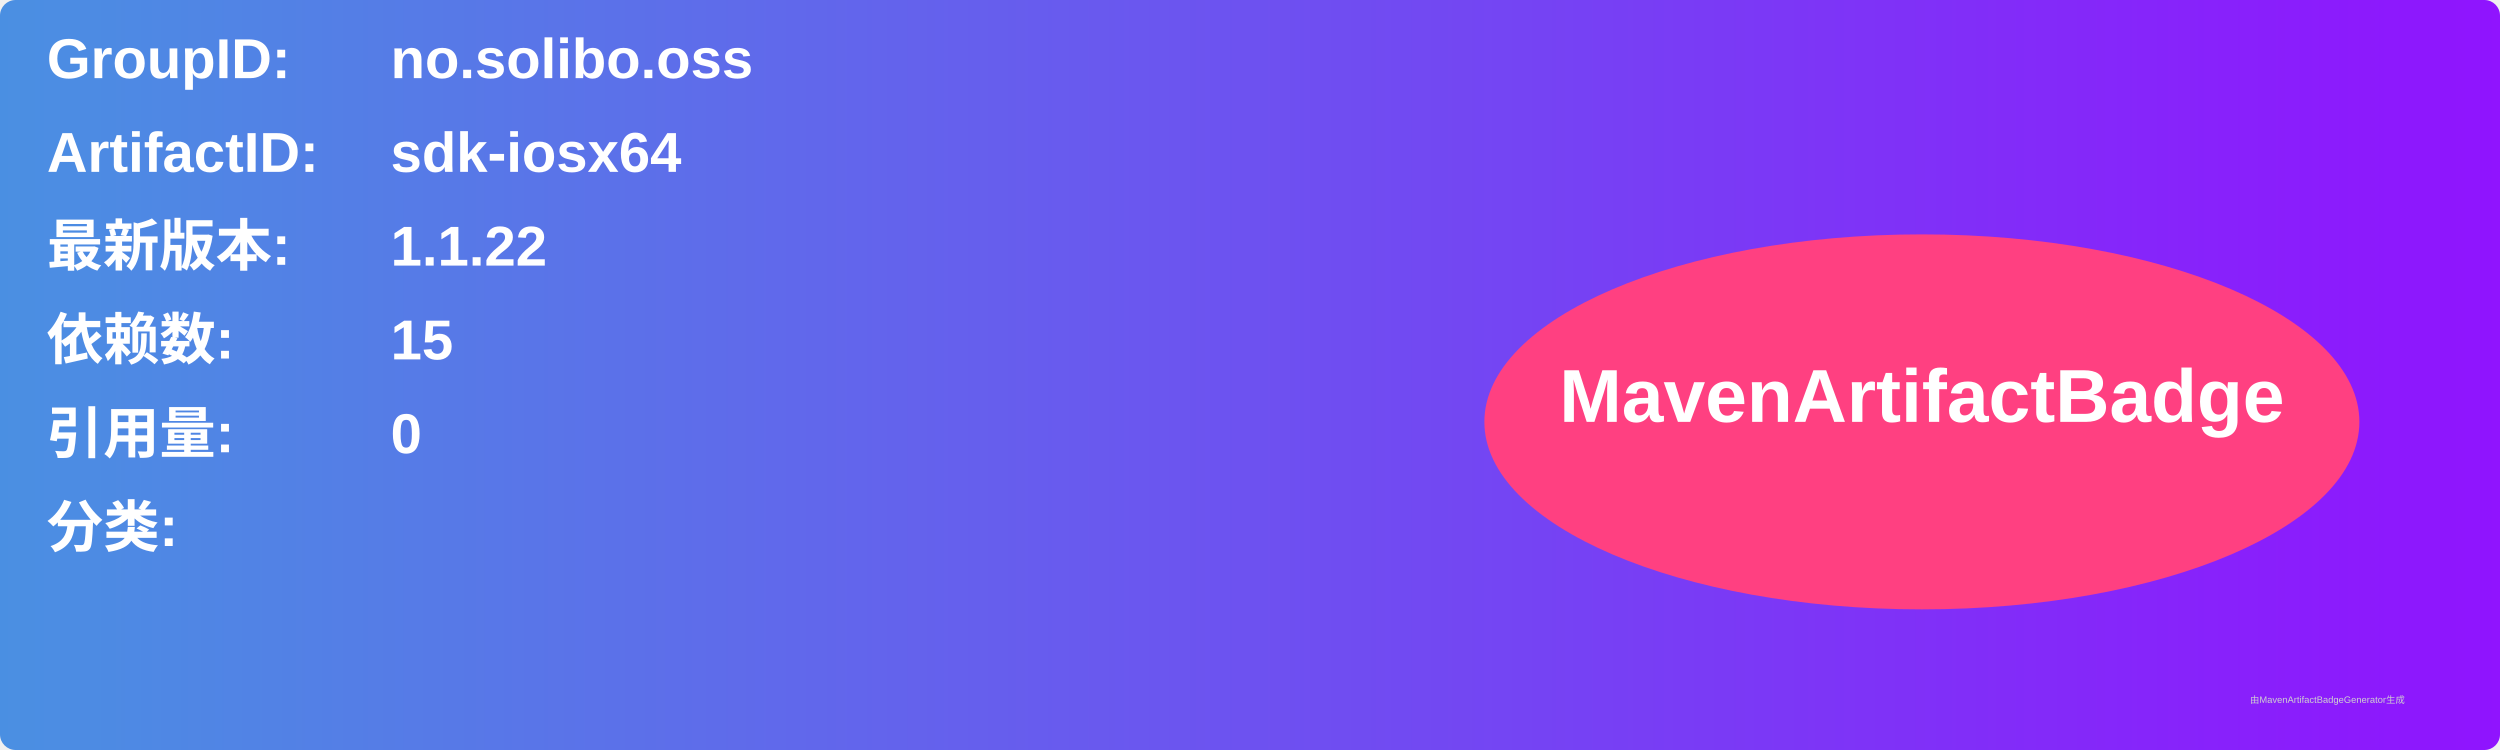
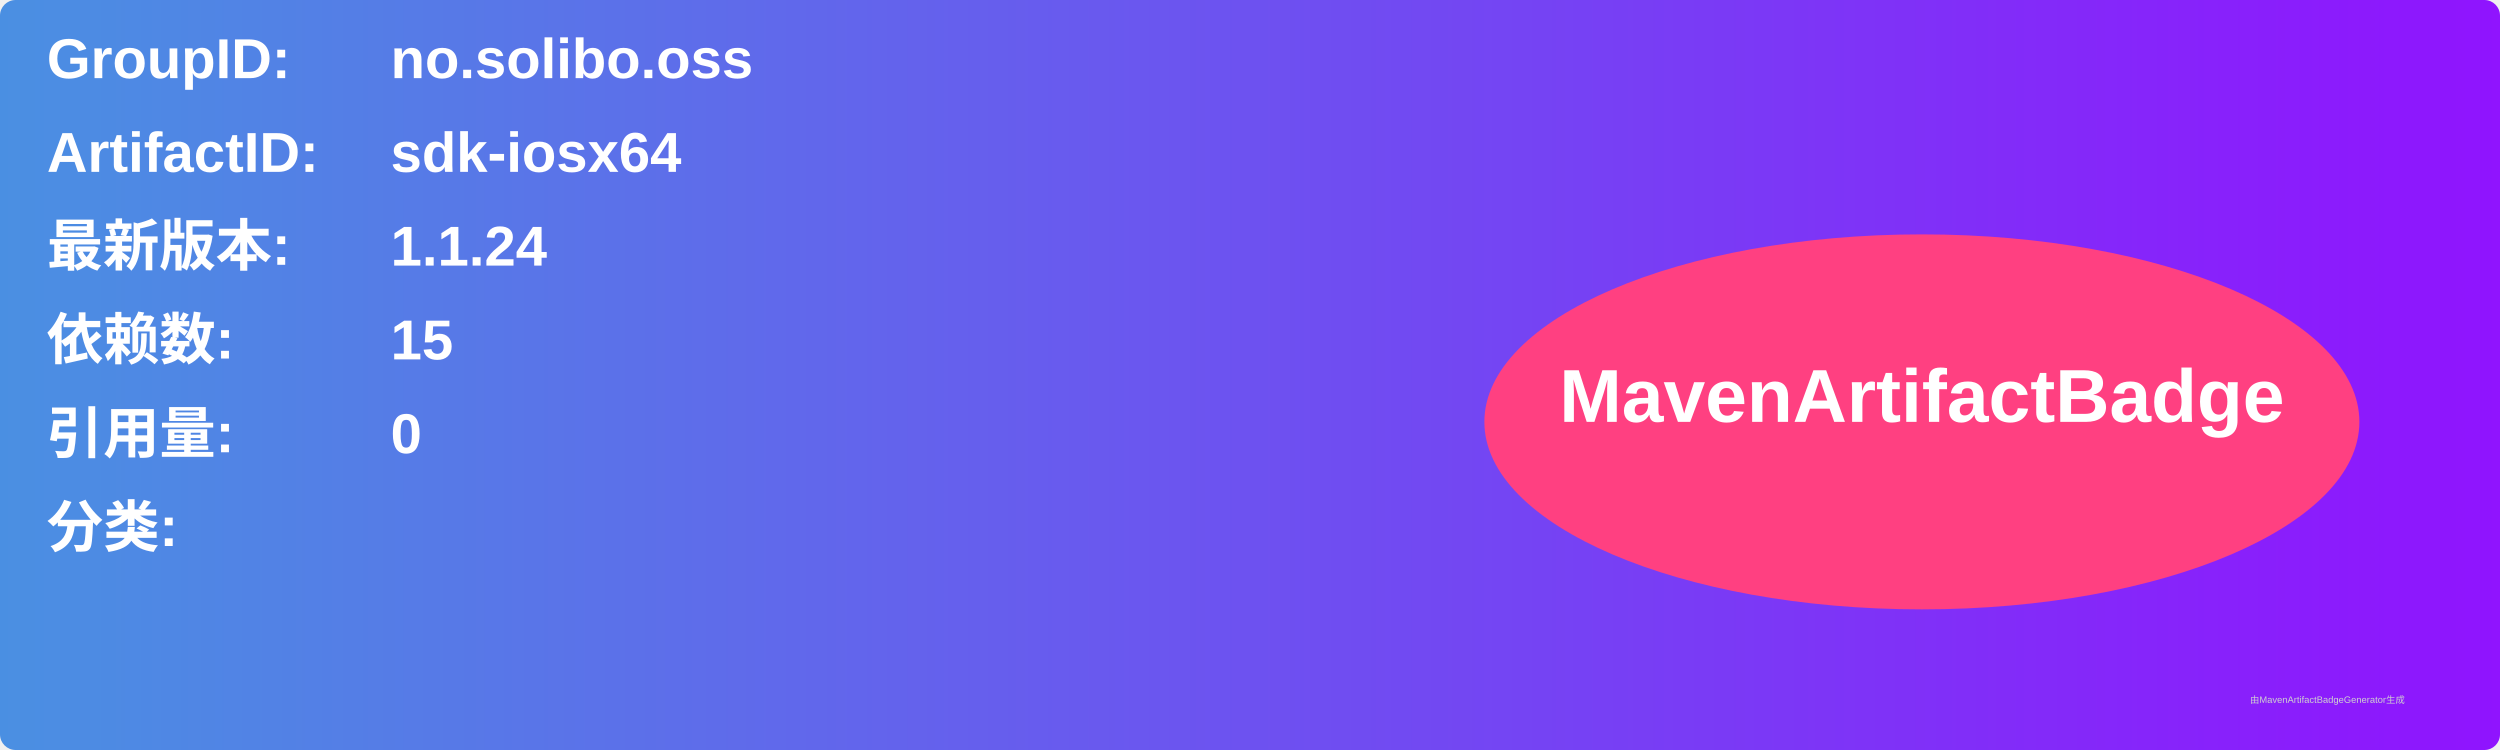
<svg xmlns="http://www.w3.org/2000/svg" width="800" height="240" viewBox="0 0 800 240">
  <linearGradient id="grad" x1="0%" y1="0%" x2="100%" y2="0%">
    <stop offset="0%" stop-color="#4a90e2" />
    <stop offset="100%" stop-color="#9013fe" />
  </linearGradient>
  <rect width="100%" height="100%" rx="5" ry="5" fill="url(#grad)" />
  <g transform="translate(15, 15)">
    <text x="0" y="10" font-family="Arial" font-size="18" fill="white" font-weight="bold" width="260">GroupID:</text>
    <text x="110" y="10" font-family="Arial" font-size="18" fill="white" font-weight="bold" width="460">no.solibo.oss</text>
    <text x="0" y="40" font-family="Arial" font-size="18" fill="white" font-weight="bold" width="260">ArtifactID:</text>
    <text x="110" y="40" font-family="Arial" font-size="18" fill="white" font-weight="bold" width="460">sdk-iosx64</text>
    <text x="0" y="70" font-family="Arial" font-size="18" fill="white" font-weight="bold">最新版本:</text>
    <text x="110" y="70" font-family="Arial" font-size="18" fill="white" font-weight="bold">
-       <tspan font-weight="bold">1.1.22</tspan>
+       <tspan font-weight="bold">1.1.24</tspan>
    </text>
    <text x="0" y="100" font-family="Arial" font-size="18" fill="white" font-weight="bold">依赖数: </text>
    <text x="110" y="100" font-family="Arial" font-size="18" fill="white">
      <tspan font-weight="bold">15</tspan>
    </text>
    <text x="0" y="130" font-family="Arial" font-size="18" fill="white" font-weight="bold">引用量: </text>
    <text x="110" y="130" font-family="Arial" font-size="18" fill="white">
      <tspan font-weight="bold">0</tspan>
    </text>
    <text x="0" y="160" font-family="Arial" font-size="18" fill="white" font-weight="bold">分类:</text>
    <text x="10" y="190" font-family="Arial" font-size="10" fill="white">
      <tspan font-weight="bold" />
    </text>
    <ellipse cx="600" cy="120" rx="140" ry="60" fill="#ff4081" />
    <text x="600" y="120" text-anchor="middle" font-family="Arial" font-size="24" fill="white" font-weight="bold">MavenArtifactBadge</text>
  </g>
  <text x="720" y="225" font-family="Arial" font-size="3" fill="#d0d0d0">由MavenArtifactBadgeGenerator生成</text>
</svg>
